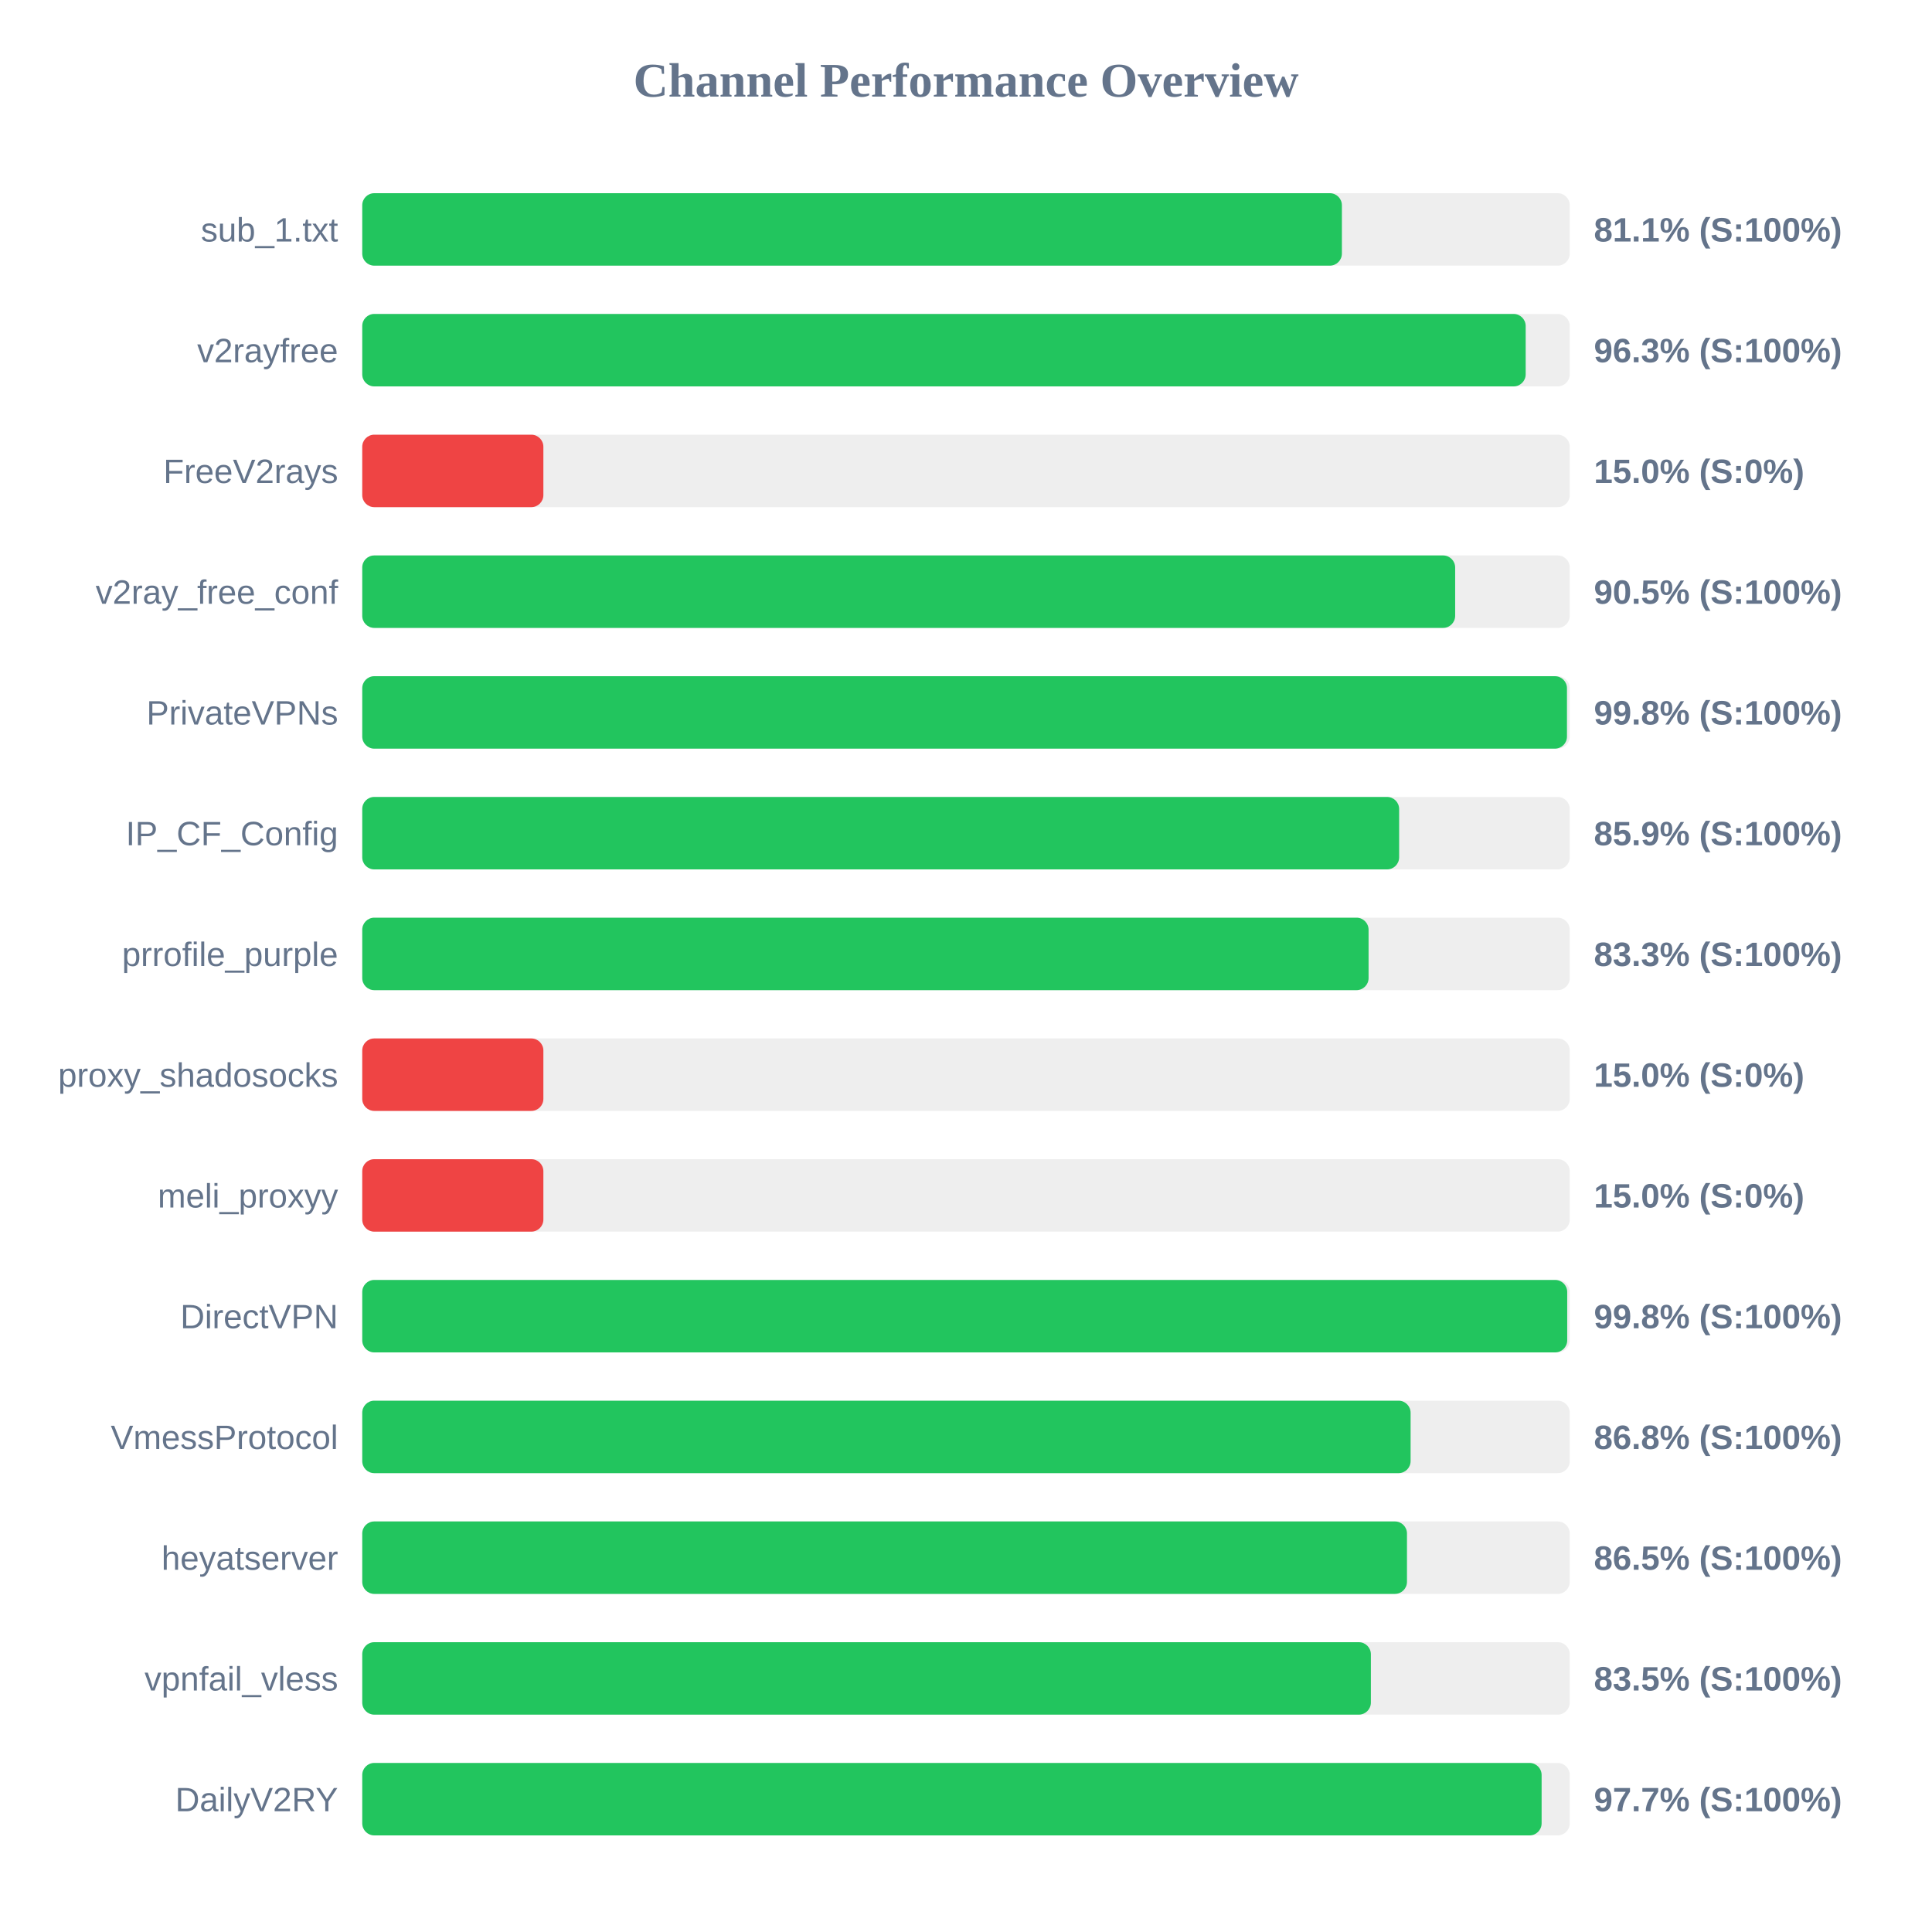
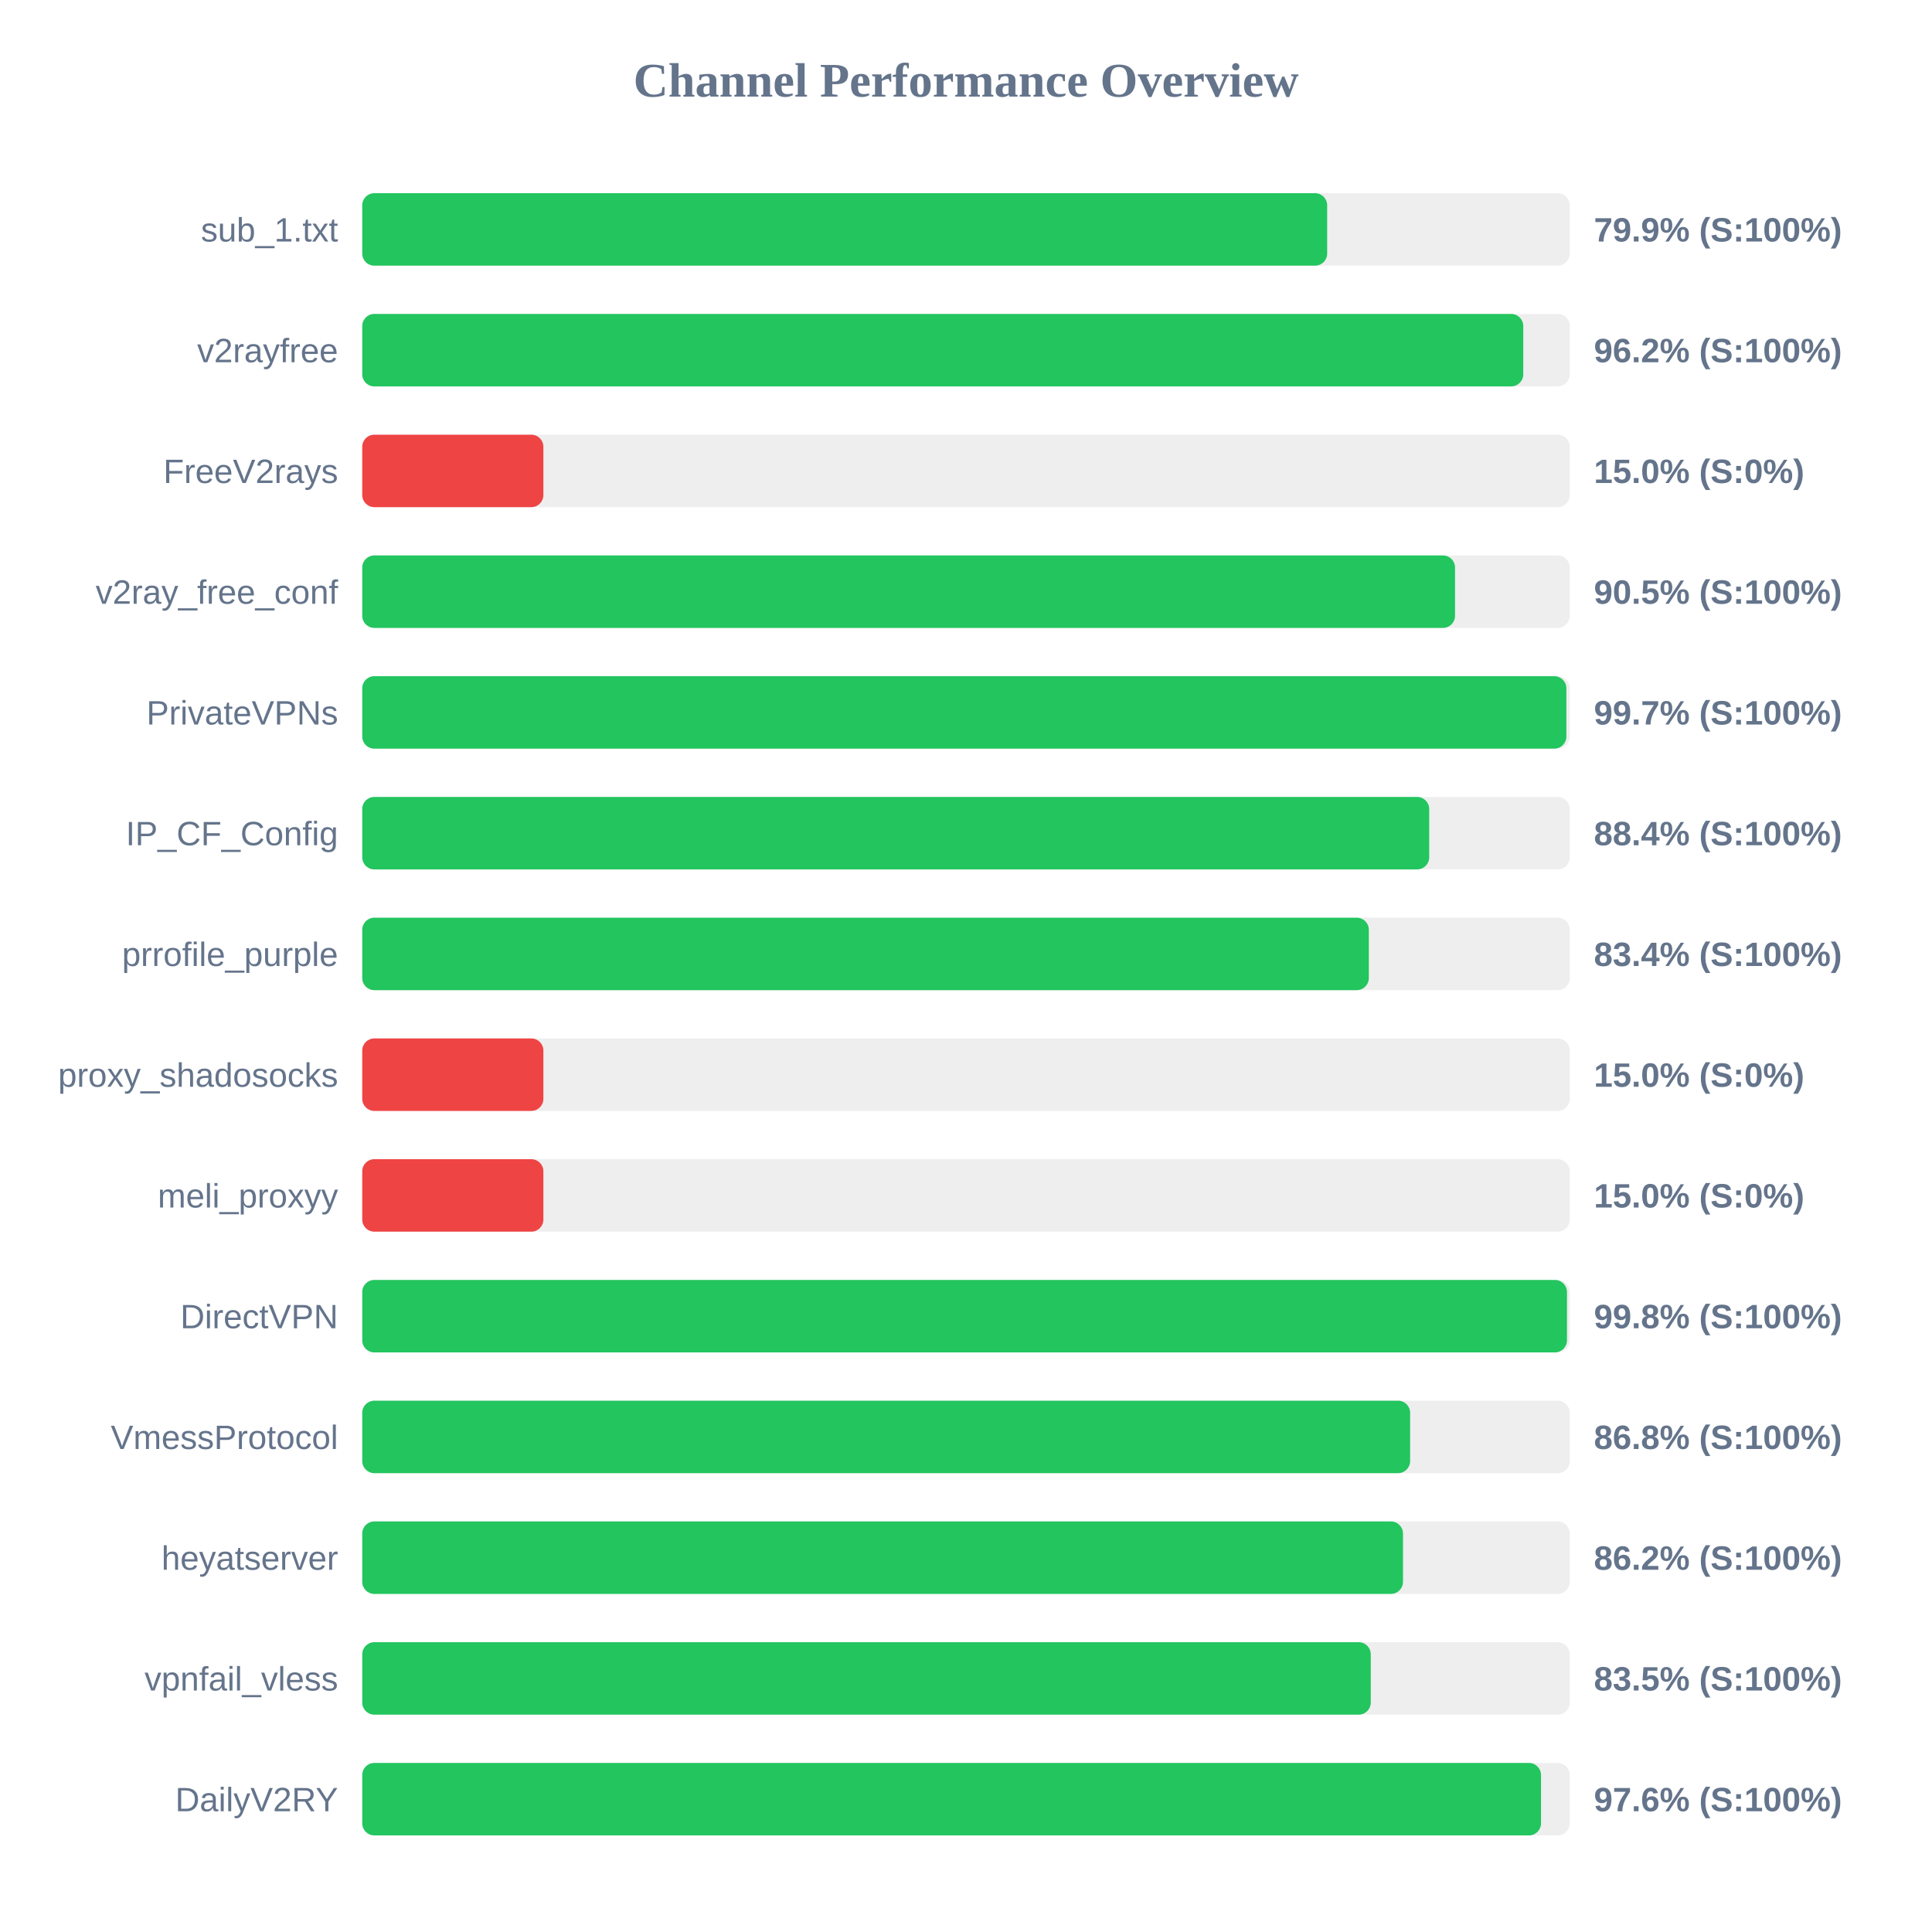
<svg xmlns="http://www.w3.org/2000/svg" width="800" height="800" version="1.1">
  <style>
        .row { font: 14px Arial; fill: #64748b; }
        .score { font: bold 14px Arial; fill: #64748b; }
    </style>
  <text x="400" y="40" text-anchor="middle" font-size="20px" font-weight="bold" fill="#64748b">Channel Performance Overview</text>
  <rect x="150" y="80" width="500" height="30" fill="#eee" rx="5" />
-   <rect x="150" y="80" width="405.65" height="30" fill="#22c55e" rx="5" />
+   <rect x="150" y="80" width="399.55" height="30" fill="#22c55e" rx="5" />
  <text x="140" y="100" text-anchor="end" class="row">sub_1.txt</text>
-   <text x="660" y="100" text-anchor="start" class="score">81.1% (S:100%)</text>
+   <text x="660" y="100" text-anchor="start" class="score">79.9% (S:100%)</text>
  <rect x="150" y="130" width="500" height="30" fill="#eee" rx="5" />
-   <rect x="150" y="130" width="481.75" height="30" fill="#22c55e" rx="5" />
+   <rect x="150" y="130" width="480.75" height="30" fill="#22c55e" rx="5" />
  <text x="140" y="150" text-anchor="end" class="row">v2rayfree</text>
-   <text x="660" y="150" text-anchor="start" class="score">96.3% (S:100%)</text>
+   <text x="660" y="150" text-anchor="start" class="score">96.2% (S:100%)</text>
  <rect x="150" y="180" width="500" height="30" fill="#eee" rx="5" />
  <rect x="150" y="180" width="75.0" height="30" fill="#ef4444" rx="5" />
  <text x="140" y="200" text-anchor="end" class="row">FreeV2rays</text>
  <text x="660" y="200" text-anchor="start" class="score">15.0% (S:0%)</text>
  <rect x="150" y="230" width="500" height="30" fill="#eee" rx="5" />
-   <rect x="150" y="230" width="452.55" height="30" fill="#22c55e" rx="5" />
+   <rect x="150" y="230" width="452.5" height="30" fill="#22c55e" rx="5" />
  <text x="140" y="250" text-anchor="end" class="row">v2ray_free_conf</text>
  <text x="660" y="250" text-anchor="start" class="score">90.5% (S:100%)</text>
  <rect x="150" y="280" width="500" height="30" fill="#eee" rx="5" />
-   <rect x="150" y="280" width="498.85" height="30" fill="#22c55e" rx="5" />
+   <rect x="150" y="280" width="498.6" height="30" fill="#22c55e" rx="5" />
  <text x="140" y="300" text-anchor="end" class="row">PrivateVPNs</text>
-   <text x="660" y="300" text-anchor="start" class="score">99.8% (S:100%)</text>
+   <text x="660" y="300" text-anchor="start" class="score">99.7% (S:100%)</text>
  <rect x="150" y="330" width="500" height="30" fill="#eee" rx="5" />
-   <rect x="150" y="330" width="429.35" height="30" fill="#22c55e" rx="5" />
+   <rect x="150" y="330" width="441.8" height="30" fill="#22c55e" rx="5" />
  <text x="140" y="350" text-anchor="end" class="row">IP_CF_Config</text>
-   <text x="660" y="350" text-anchor="start" class="score">85.9% (S:100%)</text>
+   <text x="660" y="350" text-anchor="start" class="score">88.4% (S:100%)</text>
  <rect x="150" y="380" width="500" height="30" fill="#eee" rx="5" />
-   <rect x="150" y="380" width="416.7" height="30" fill="#22c55e" rx="5" />
+   <rect x="150" y="380" width="416.8" height="30" fill="#22c55e" rx="5" />
  <text x="140" y="400" text-anchor="end" class="row">prrofile_purple</text>
-   <text x="660" y="400" text-anchor="start" class="score">83.3% (S:100%)</text>
+   <text x="660" y="400" text-anchor="start" class="score">83.4% (S:100%)</text>
  <rect x="150" y="430" width="500" height="30" fill="#eee" rx="5" />
  <rect x="150" y="430" width="75.0" height="30" fill="#ef4444" rx="5" />
  <text x="140" y="450" text-anchor="end" class="row">proxy_shadosocks</text>
  <text x="660" y="450" text-anchor="start" class="score">15.0% (S:0%)</text>
  <rect x="150" y="480" width="500" height="30" fill="#eee" rx="5" />
  <rect x="150" y="480" width="75.0" height="30" fill="#ef4444" rx="5" />
  <text x="140" y="500" text-anchor="end" class="row">meli_proxyy</text>
  <text x="660" y="500" text-anchor="start" class="score">15.0% (S:0%)</text>
  <rect x="150" y="530" width="500" height="30" fill="#eee" rx="5" />
-   <rect x="150" y="530" width="498.95" height="30" fill="#22c55e" rx="5" />
+   <rect x="150" y="530" width="498.85" height="30" fill="#22c55e" rx="5" />
  <text x="140" y="550" text-anchor="end" class="row">DirectVPN</text>
  <text x="660" y="550" text-anchor="start" class="score">99.8% (S:100%)</text>
  <rect x="150" y="580" width="500" height="30" fill="#eee" rx="5" />
-   <rect x="150" y="580" width="434.1" height="30" fill="#22c55e" rx="5" />
+   <rect x="150" y="580" width="433.9" height="30" fill="#22c55e" rx="5" />
  <text x="140" y="600" text-anchor="end" class="row">VmessProtocol</text>
  <text x="660" y="600" text-anchor="start" class="score">86.8% (S:100%)</text>
  <rect x="150" y="630" width="500" height="30" fill="#eee" rx="5" />
-   <rect x="150" y="630" width="432.6" height="30" fill="#22c55e" rx="5" />
+   <rect x="150" y="630" width="430.95" height="30" fill="#22c55e" rx="5" />
  <text x="140" y="650" text-anchor="end" class="row">heyatserver</text>
-   <text x="660" y="650" text-anchor="start" class="score">86.5% (S:100%)</text>
+   <text x="660" y="650" text-anchor="start" class="score">86.2% (S:100%)</text>
  <rect x="150" y="680" width="500" height="30" fill="#eee" rx="5" />
-   <rect x="150" y="680" width="417.65" height="30" fill="#22c55e" rx="5" />
+   <rect x="150" y="680" width="417.6" height="30" fill="#22c55e" rx="5" />
  <text x="140" y="700" text-anchor="end" class="row">vpnfail_vless</text>
  <text x="660" y="700" text-anchor="start" class="score">83.5% (S:100%)</text>
  <rect x="150" y="730" width="500" height="30" fill="#eee" rx="5" />
-   <rect x="150" y="730" width="488.35" height="30" fill="#22c55e" rx="5" />
+   <rect x="150" y="730" width="488.1" height="30" fill="#22c55e" rx="5" />
  <text x="140" y="750" text-anchor="end" class="row">DailyV2RY</text>
-   <text x="660" y="750" text-anchor="start" class="score">97.7% (S:100%)</text>
+   <text x="660" y="750" text-anchor="start" class="score">97.6% (S:100%)</text>
</svg>
